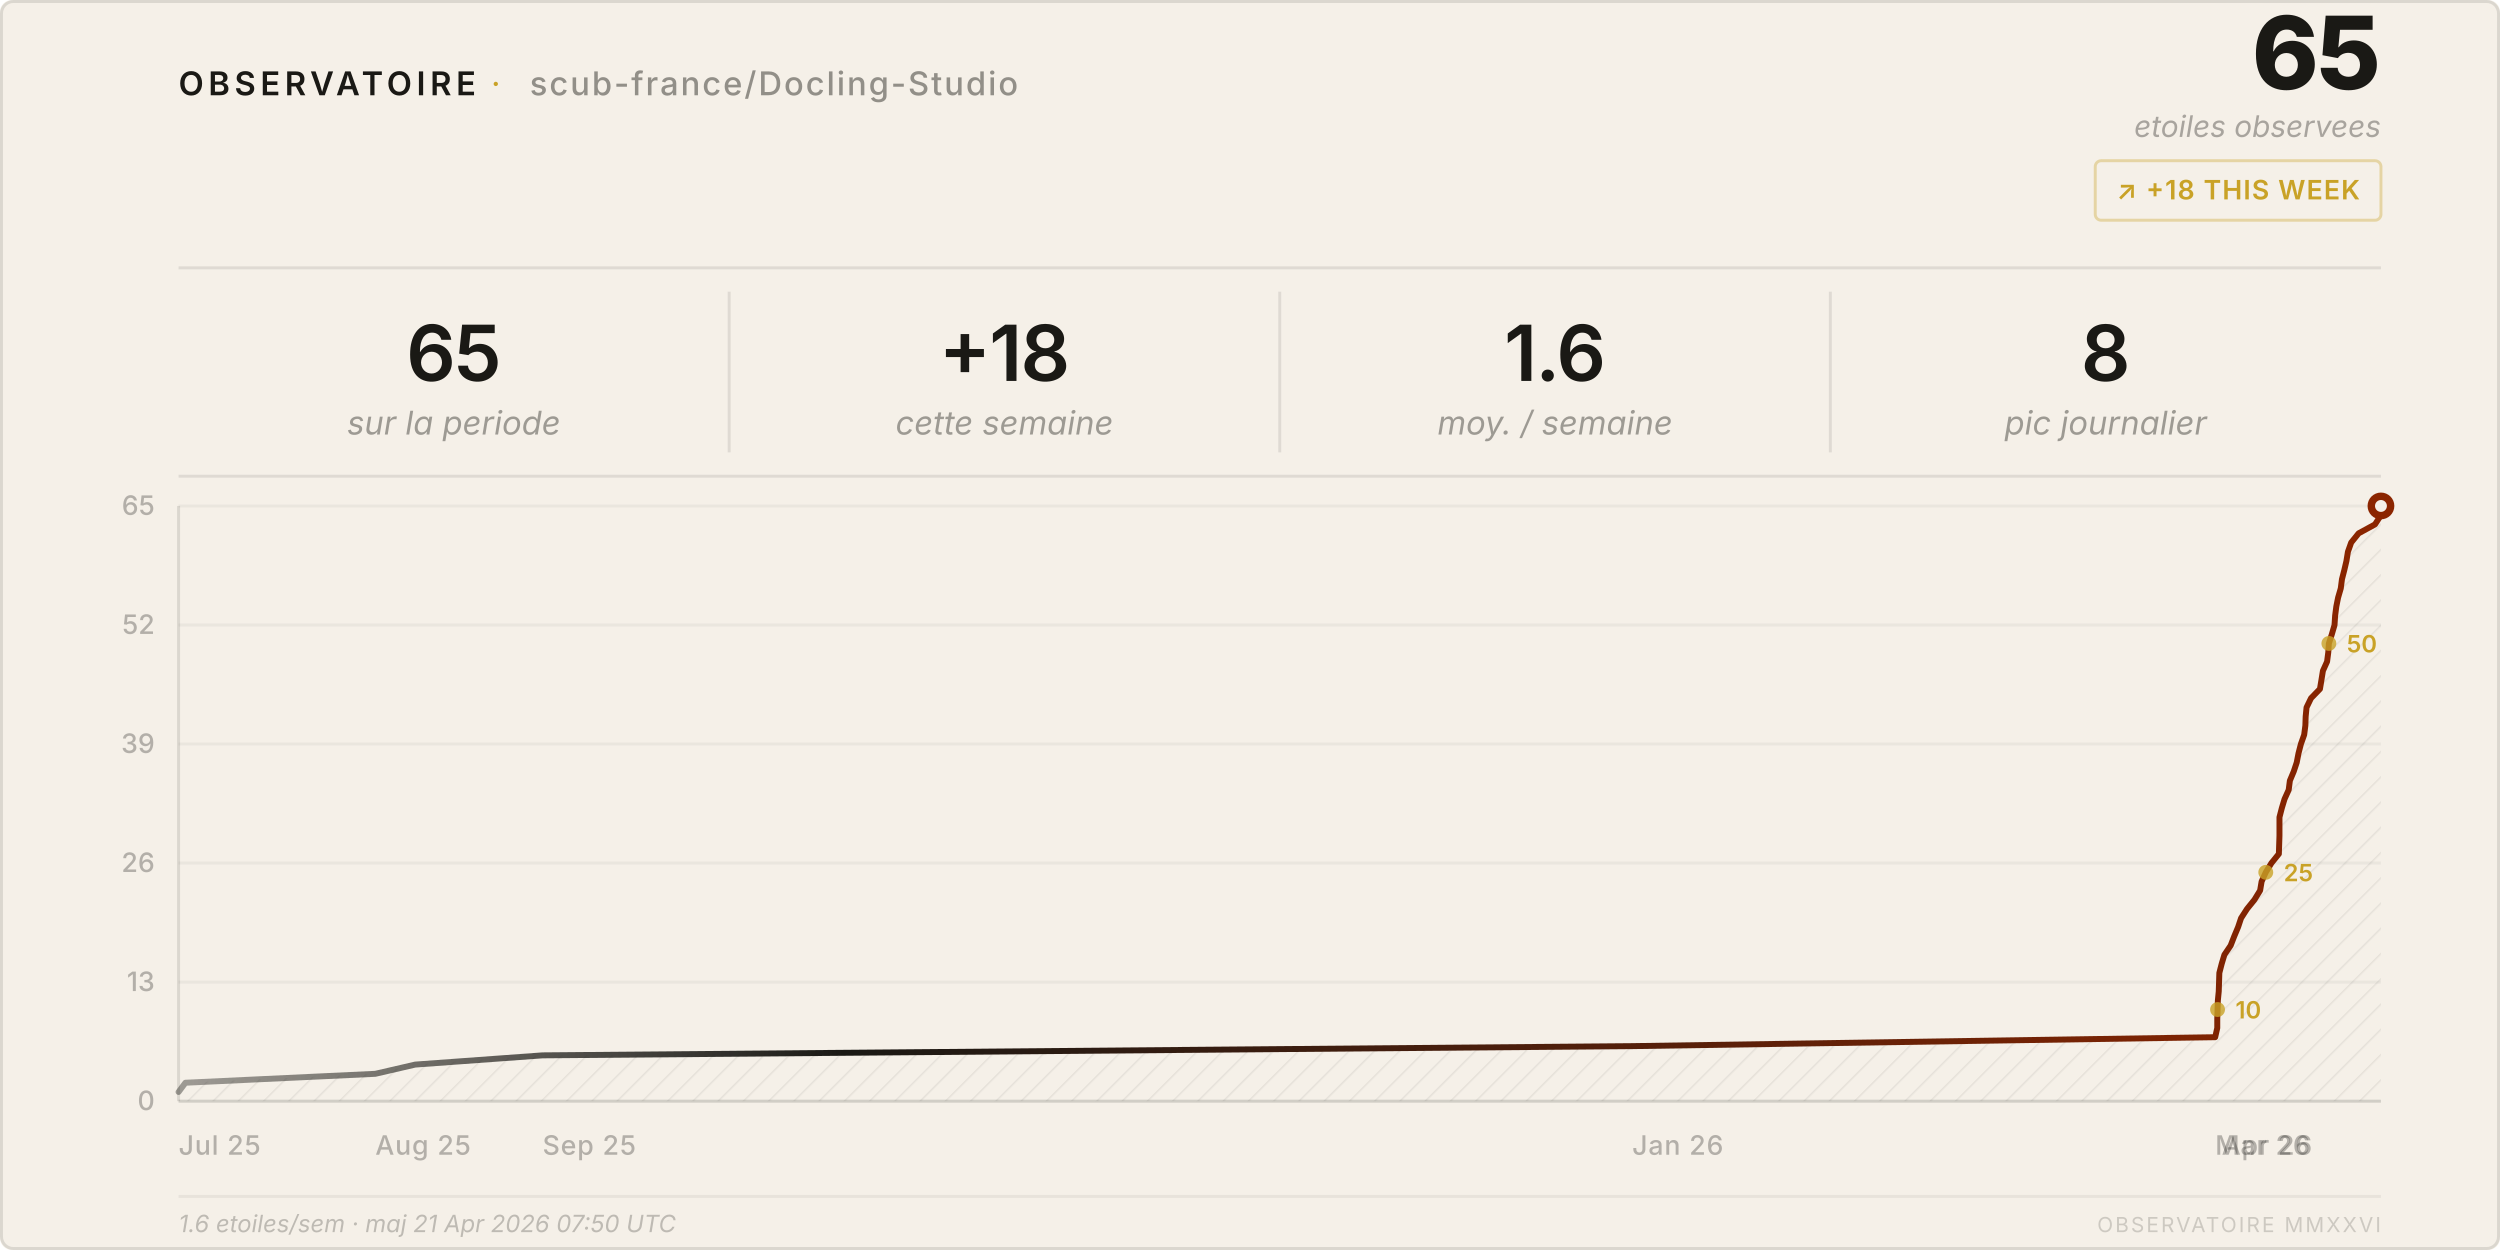
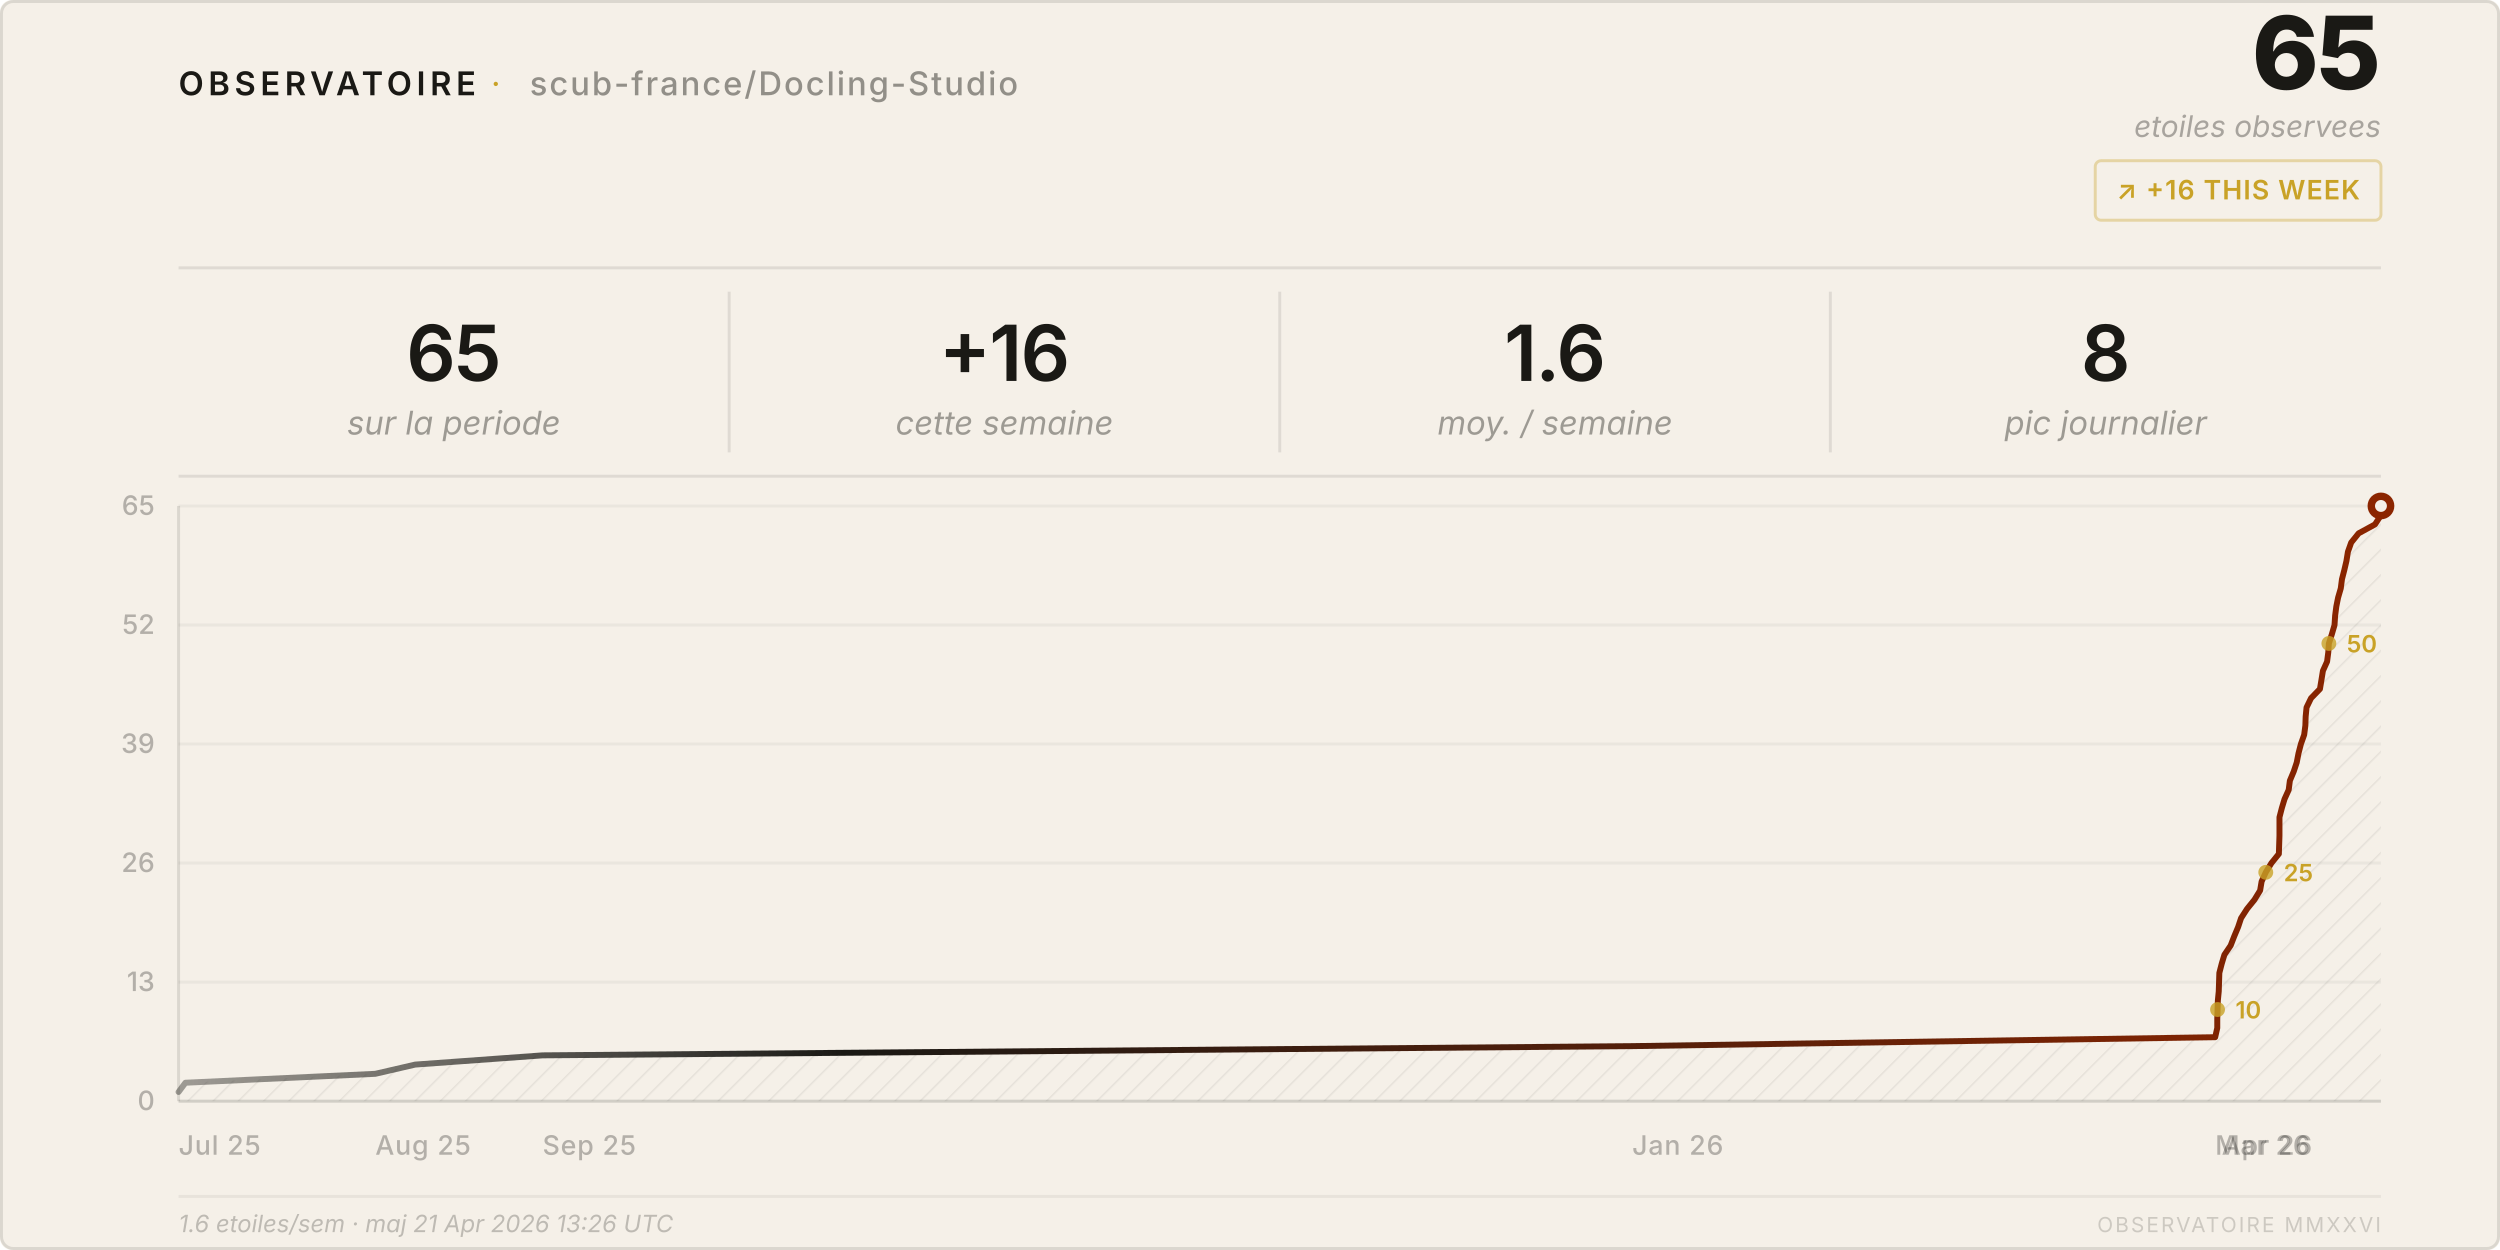
<svg xmlns="http://www.w3.org/2000/svg" viewBox="0 0 840 420" width="840" height="420">
  <style>
    text { font-family: system-ui, -apple-system, 'Segoe UI', sans-serif; }
  </style>
  <defs>
    <pattern id="h" patternUnits="userSpaceOnUse" width="6" height="6" patternTransform="rotate(45)">
      <line x1="0" y1="0" x2="0" y2="6" stroke="rgba(26,25,21,0.07)" stroke-width="1" />
    </pattern>
    <linearGradient id="lg" x1="0%" y1="0%" x2="100%" y2="0%">
      <stop offset="0%" stop-color="#1a1915" stop-opacity="0.4" />
      <stop offset="30%" stop-color="#1a1915" />
      <stop offset="100%" stop-color="#8b2500" />
    </linearGradient>
  </defs>
  <rect width="840" height="420" rx="4" fill="#f5f0e8" />
  <rect x=".5" y=".5" width="839" height="419" rx="4" fill="none" stroke="rgba(26,25,21,0.12)" />
  <text x="60" y="32" font-size="11" font-weight="600" letter-spacing="0.14em" fill="#1a1915">OBSERVATOIRE</text>
  <text x="165" y="32" font-size="11" fill="#c9a227" letter-spacing="0.08em">·</text>
  <text x="178" y="32" font-size="11" font-weight="500" letter-spacing="0.06em" fill="rgba(26,25,21,0.45)">scub-france/Docling-Studio</text>
  <text x="800" y="30" font-size="34" font-weight="800" fill="#1a1915" text-anchor="end" letter-spacing="-0.02em">65</text>
  <text x="800" y="46" font-size="10" fill="rgba(26,25,21,0.35)" text-anchor="end" font-style="italic">etoiles observees</text>
  <rect x="704" y="54" width="96" height="20" rx="2" fill="none" stroke="rgba(201,162,39,0.35)" />
-   <text x="752" y="67" font-size="9" font-weight="600" fill="#c9a227" text-anchor="middle" letter-spacing="0.04em">↗ +18 THIS WEEK</text>
+   <text x="752" y="67" font-size="9" font-weight="600" fill="#c9a227" text-anchor="middle" letter-spacing="0.04em">↗ +16 THIS WEEK</text>
  <line x1="60" y1="90" x2="800" y2="90" stroke="rgba(26,25,21,0.1)" />
  <text x="152.5" y="128" font-size="26" font-weight="600" fill="#1a1915" text-anchor="middle" letter-spacing="-0.02em">65</text>
  <text x="152.5" y="146" font-size="11" fill="rgba(26,25,21,0.4)" text-anchor="middle" font-style="italic">sur la periode</text>
  <line x1="245.0" y1="98" x2="245.0" y2="152" stroke="rgba(26,25,21,0.1)" />
-   <text x="337.5" y="128" font-size="26" font-weight="600" fill="#1a1915" text-anchor="middle" letter-spacing="-0.02em">+18</text>
+   <text x="337.5" y="128" font-size="26" font-weight="600" fill="#1a1915" text-anchor="middle" letter-spacing="-0.02em">+16</text>
  <text x="337.5" y="146" font-size="11" fill="rgba(26,25,21,0.4)" text-anchor="middle" font-style="italic">cette semaine</text>
  <line x1="430.0" y1="98" x2="430.0" y2="152" stroke="rgba(26,25,21,0.1)" />
  <text x="522.5" y="128" font-size="26" font-weight="600" fill="#1a1915" text-anchor="middle" letter-spacing="-0.02em">1.6</text>
  <text x="522.5" y="146" font-size="11" fill="rgba(26,25,21,0.4)" text-anchor="middle" font-style="italic">moy. / semaine</text>
  <line x1="615.0" y1="98" x2="615.0" y2="152" stroke="rgba(26,25,21,0.1)" />
  <text x="707.5" y="128" font-size="26" font-weight="600" fill="#1a1915" text-anchor="middle" letter-spacing="-0.02em">8</text>
  <text x="707.5" y="146" font-size="11" fill="rgba(26,25,21,0.4)" text-anchor="middle" font-style="italic">pic journalier</text>
  <line x1="60" y1="160" x2="800" y2="160" stroke="rgba(26,25,21,0.1)" />
  <line x1="60" y1="370.0" x2="800" y2="370.0" stroke="rgba(26,25,21,0.05)" />
  <text x="52" y="373.0" font-size="9" fill="rgba(26,25,21,0.3)" text-anchor="end" font-weight="500">0</text>
  <line x1="60" y1="330.0" x2="800" y2="330.0" stroke="rgba(26,25,21,0.05)" />
  <text x="52" y="333.0" font-size="9" fill="rgba(26,25,21,0.3)" text-anchor="end" font-weight="500">13</text>
  <line x1="60" y1="290.0" x2="800" y2="290.0" stroke="rgba(26,25,21,0.05)" />
  <text x="52" y="293.0" font-size="9" fill="rgba(26,25,21,0.3)" text-anchor="end" font-weight="500">26</text>
  <line x1="60" y1="250.0" x2="800" y2="250.0" stroke="rgba(26,25,21,0.05)" />
  <text x="52" y="253.0" font-size="9" fill="rgba(26,25,21,0.3)" text-anchor="end" font-weight="500">39</text>
  <line x1="60" y1="210.0" x2="800" y2="210.0" stroke="rgba(26,25,21,0.05)" />
  <text x="52" y="213.0" font-size="9" fill="rgba(26,25,21,0.3)" text-anchor="end" font-weight="500">52</text>
  <line x1="60" y1="170.0" x2="800" y2="170.0" stroke="rgba(26,25,21,0.05)" />
  <text x="52" y="173.0" font-size="9" fill="rgba(26,25,21,0.3)" text-anchor="end" font-weight="500">65</text>
  <text x="60.0" y="388" font-size="9" fill="rgba(26,25,21,0.3)" font-weight="500" letter-spacing="0.03em">Jul 25</text>
  <text x="126.1" y="388" font-size="9" fill="rgba(26,25,21,0.3)" font-weight="500" letter-spacing="0.03em">Aug 25</text>
  <text x="182.3" y="388" font-size="9" fill="rgba(26,25,21,0.3)" font-weight="500" letter-spacing="0.03em">Sep 25</text>
  <text x="548.4" y="388" font-size="9" fill="rgba(26,25,21,0.3)" font-weight="500" letter-spacing="0.03em">Jan 26</text>
  <text x="744.3" y="388" font-size="9" fill="rgba(26,25,21,0.3)" font-weight="500" letter-spacing="0.03em">Mar 26</text>
  <text x="746.5" y="388" font-size="9" fill="rgba(26,25,21,0.3)" font-weight="500" letter-spacing="0.03em">Apr 26</text>
  <line x1="60" y1="170" x2="60" y2="370" stroke="rgba(26,25,21,0.12)" />
  <line x1="60" y1="370" x2="800" y2="370" stroke="rgba(26,25,21,0.12)" />
  <path d="M 60.0,370 L 60.0,366.9 L 62.3,363.8 L 126.1,360.8 L 139.5,357.7 L 182.3,354.6 L 548.4,351.5 L 744.3,348.5 L 745.0,345.4 L 745.0,342.3 L 745.1,339.2 L 745.2,336.2 L 745.5,333.1 L 745.6,330.0 L 745.7,326.9 L 746.5,323.8 L 747.4,320.8 L 749.5,317.7 L 750.7,314.6 L 752.0,311.5 L 753.0,308.5 L 755.0,305.4 L 757.5,302.3 L 759.4,299.2 L 759.9,296.2 L 761.3,293.1 L 763.2,290.0 L 765.7,286.9 L 765.8,283.8 L 765.9,280.8 L 765.9,277.7 L 765.9,274.6 L 766.7,271.5 L 767.6,268.5 L 769.0,265.4 L 769.4,262.3 L 770.7,259.2 L 771.7,256.2 L 772.3,253.1 L 773.1,250.0 L 774.2,246.9 L 774.6,243.8 L 774.7,240.8 L 775.0,237.7 L 776.5,234.6 L 779.5,231.5 L 780.0,228.5 L 780.5,225.4 L 781.9,222.3 L 782.3,219.2 L 782.5,216.2 L 783.5,213.1 L 784.4,210.0 L 784.6,206.9 L 785.0,203.8 L 785.6,200.8 L 786.5,197.7 L 786.9,194.6 L 787.7,191.5 L 788.4,188.5 L 788.9,185.4 L 790.0,182.3 L 792.5,179.2 L 798.0,176.2 L 800.0,173.1 L 800.0,170.0 L 800.0,370 Z" fill="url(#h)" />
  <polyline points="60.0,366.9 62.3,363.8 126.1,360.8 139.5,357.7 182.3,354.6 548.4,351.5 744.3,348.5 745.0,345.4 745.0,342.3 745.1,339.2 745.2,336.2 745.5,333.1 745.6,330.0 745.7,326.9 746.5,323.8 747.4,320.8 749.5,317.7 750.7,314.6 752.0,311.5 753.0,308.5 755.0,305.4 757.5,302.3 759.4,299.2 759.9,296.2 761.3,293.1 763.2,290.0 765.7,286.9 765.8,283.8 765.9,280.8 765.9,277.7 765.9,274.6 766.7,271.5 767.6,268.5 769.0,265.4 769.4,262.3 770.7,259.2 771.7,256.2 772.3,253.1 773.1,250.0 774.2,246.9 774.6,243.8 774.7,240.8 775.0,237.7 776.5,234.6 779.5,231.5 780.0,228.5 780.5,225.4 781.9,222.3 782.3,219.2 782.5,216.2 783.5,213.1 784.4,210.0 784.6,206.9 785.0,203.8 785.6,200.8 786.5,197.7 786.9,194.6 787.7,191.5 788.4,188.5 788.9,185.4 790.0,182.3 792.5,179.2 798.0,176.2 800.0,173.1 800.0,170.0" fill="none" stroke="url(#lg)" stroke-width="2" stroke-linejoin="round" stroke-linecap="round" />
  <circle cx="800.0" cy="170.0" r="4.5" fill="#8b2500" />
  <circle cx="800.0" cy="170.0" r="2" fill="#f5f0e8" />
  <circle cx="745.1" cy="339.2" r="2.5" fill="#c9a227" opacity="0.8" />
  <text x="751.1" y="342.2" font-size="8" fill="#c9a227" font-weight="600">10</text>
  <circle cx="761.3" cy="293.1" r="2.5" fill="#c9a227" opacity="0.8" />
  <text x="767.3" y="296.1" font-size="8" fill="#c9a227" font-weight="600">25</text>
  <circle cx="782.5" cy="216.2" r="2.5" fill="#c9a227" opacity="0.8" />
  <text x="788.5" y="219.2" font-size="8" fill="#c9a227" font-weight="600">50</text>
  <line x1="60" y1="402" x2="800" y2="402" stroke="rgba(26,25,21,0.06)" />
-   <text x="60" y="414" font-size="8" fill="rgba(26,25,21,0.25)" font-style="italic">1.6 etoiles/sem · maj 21 Apr 2026 07:50 UTC</text>
+   <text x="60" y="414" font-size="8" fill="rgba(26,25,21,0.25)" font-style="italic">1.6 etoiles/sem · maj 21 Apr 2026 13:26 UTC</text>
  <text x="800" y="414" font-size="7" fill="rgba(26,25,21,0.18)" text-anchor="end" letter-spacing="0.1em">OBSERVATOIRE MMXXVI</text>
</svg>
